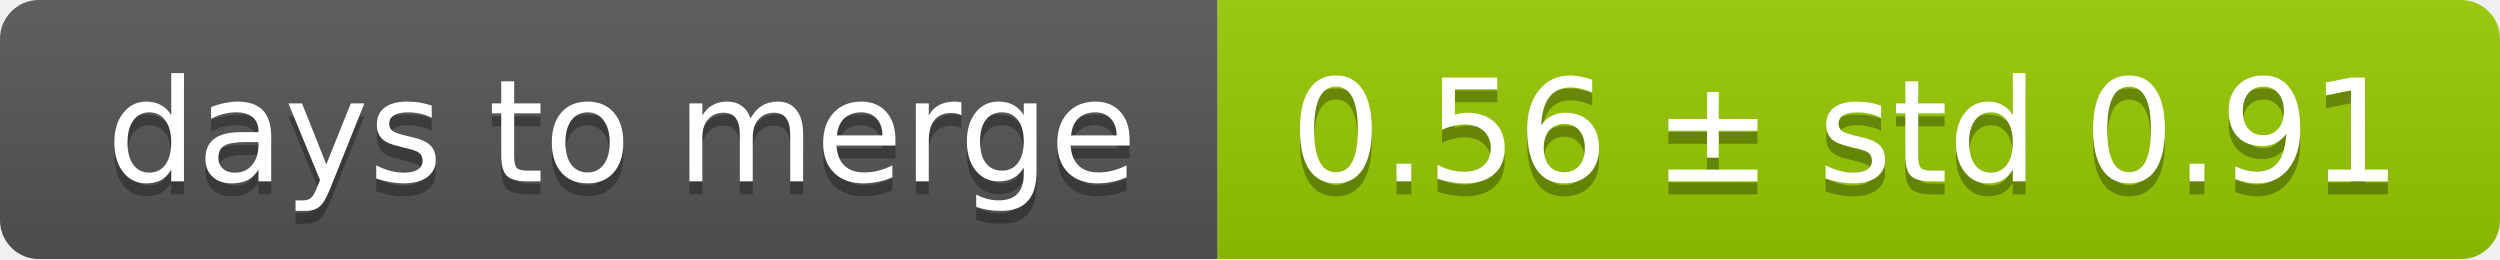
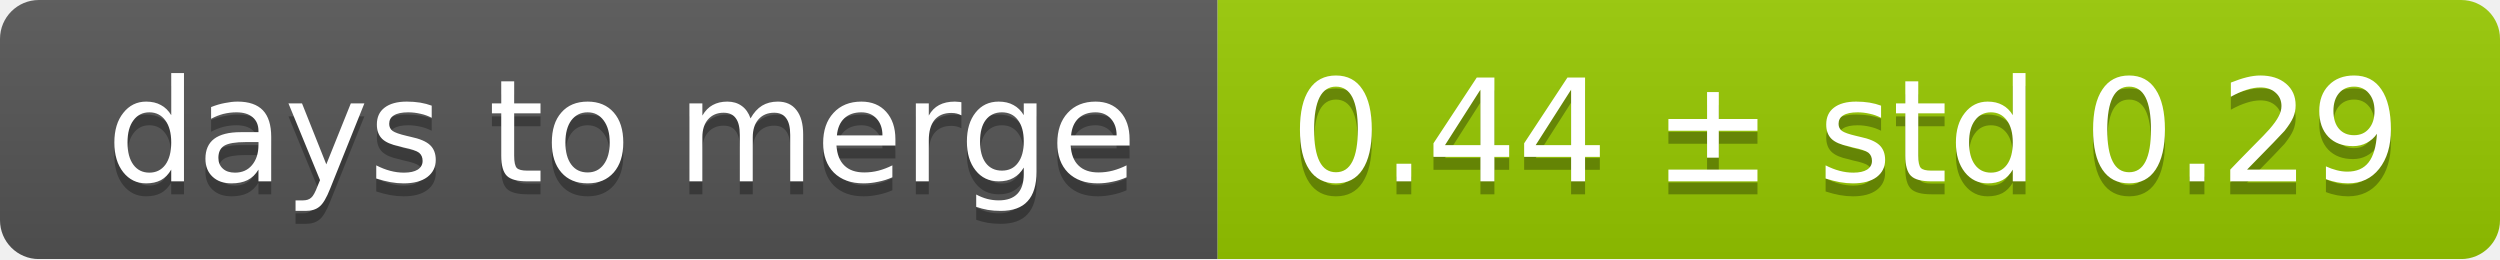
<svg xmlns="http://www.w3.org/2000/svg" width="193" height="20">
  <linearGradient id="smooth" x2="0" y2="100%">
    <stop offset="0" stop-color="#bbb" stop-opacity=".1" />
    <stop offset="1" stop-opacity=".1" />
  </linearGradient>
  <mask id="round">
    <rect width="193" height="20" rx="3" fill="#fff" />
  </mask>
  <g mask="url(#round)">
    <rect width="94" height="20" fill="#555" />
    <rect x="94" width="99" height="20" fill="#97ca00" />
    <rect width="193" height="20" fill="url(#smooth)" />
  </g>
  <g fill="#fff" text-anchor="middle" font-family="DejaVu Sans,Verdana,Geneva,sans-serif" font-size="11">
    <text x="48" y="15" fill="#010101" fill-opacity=".3">days to merge</text>
    <text x="48" y="14">days to merge</text>
-     <text x="142.5" y="15" fill="#010101" fill-opacity=".3">0.56 ± std 0.91</text>
-     <text x="142.5" y="14">0.56 ± std 0.91</text>
+     <text x="142.5" y="15" fill="#010101" fill-opacity=".3">0.44 ± std 0.29</text>
+     <text x="142.5" y="14">0.44 ± std 0.29</text>
  </g>
</svg>
